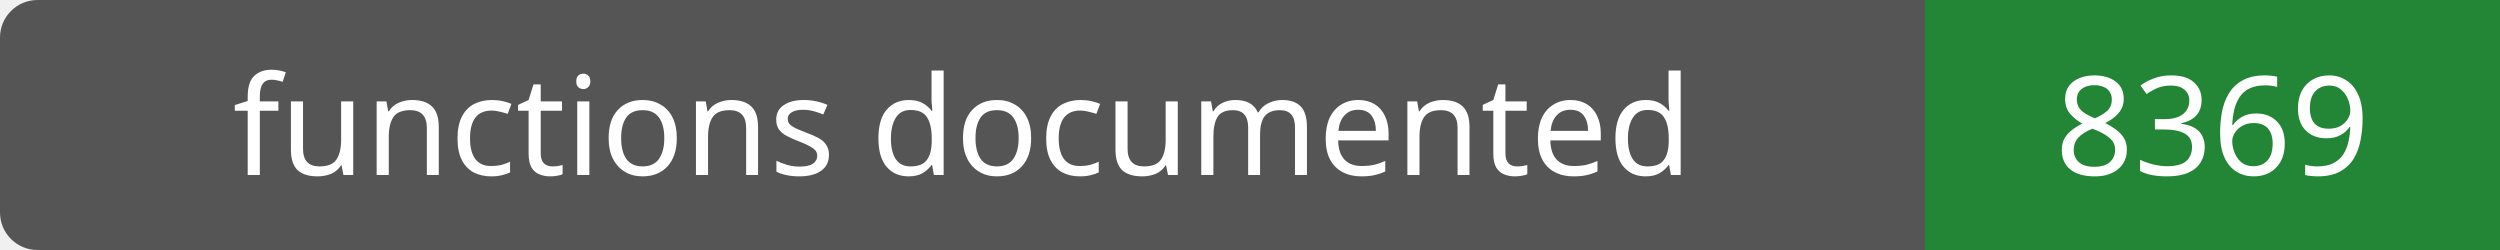
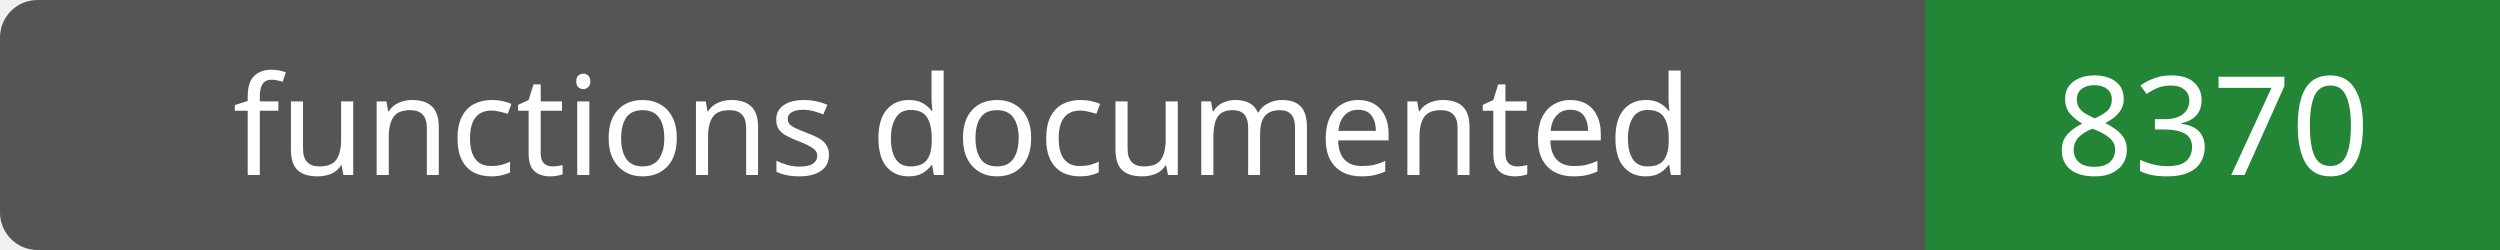
- <svg xmlns="http://www.w3.org/2000/svg" width="200" height="20" role="img" aria-label="functions documented: 8369">
+ <svg xmlns="http://www.w3.org/2000/svg" width="200" height="20" role="img" aria-label="functions documented: 8370">
  <rect width="200" height="20" rx="3" fill="#555" />
  <path fill="#238636" d="M154 0h46v20H154z" />
  <g fill="#fff" text-anchor="middle" font-family="Verdana,sans-serif" font-size="11">
    <text x="77.0" y="14">functions documented</text>
-     <text x="177.0" y="14">8369</text>
+     <text x="177.0" y="14">8370</text>
  </g>
</svg>
